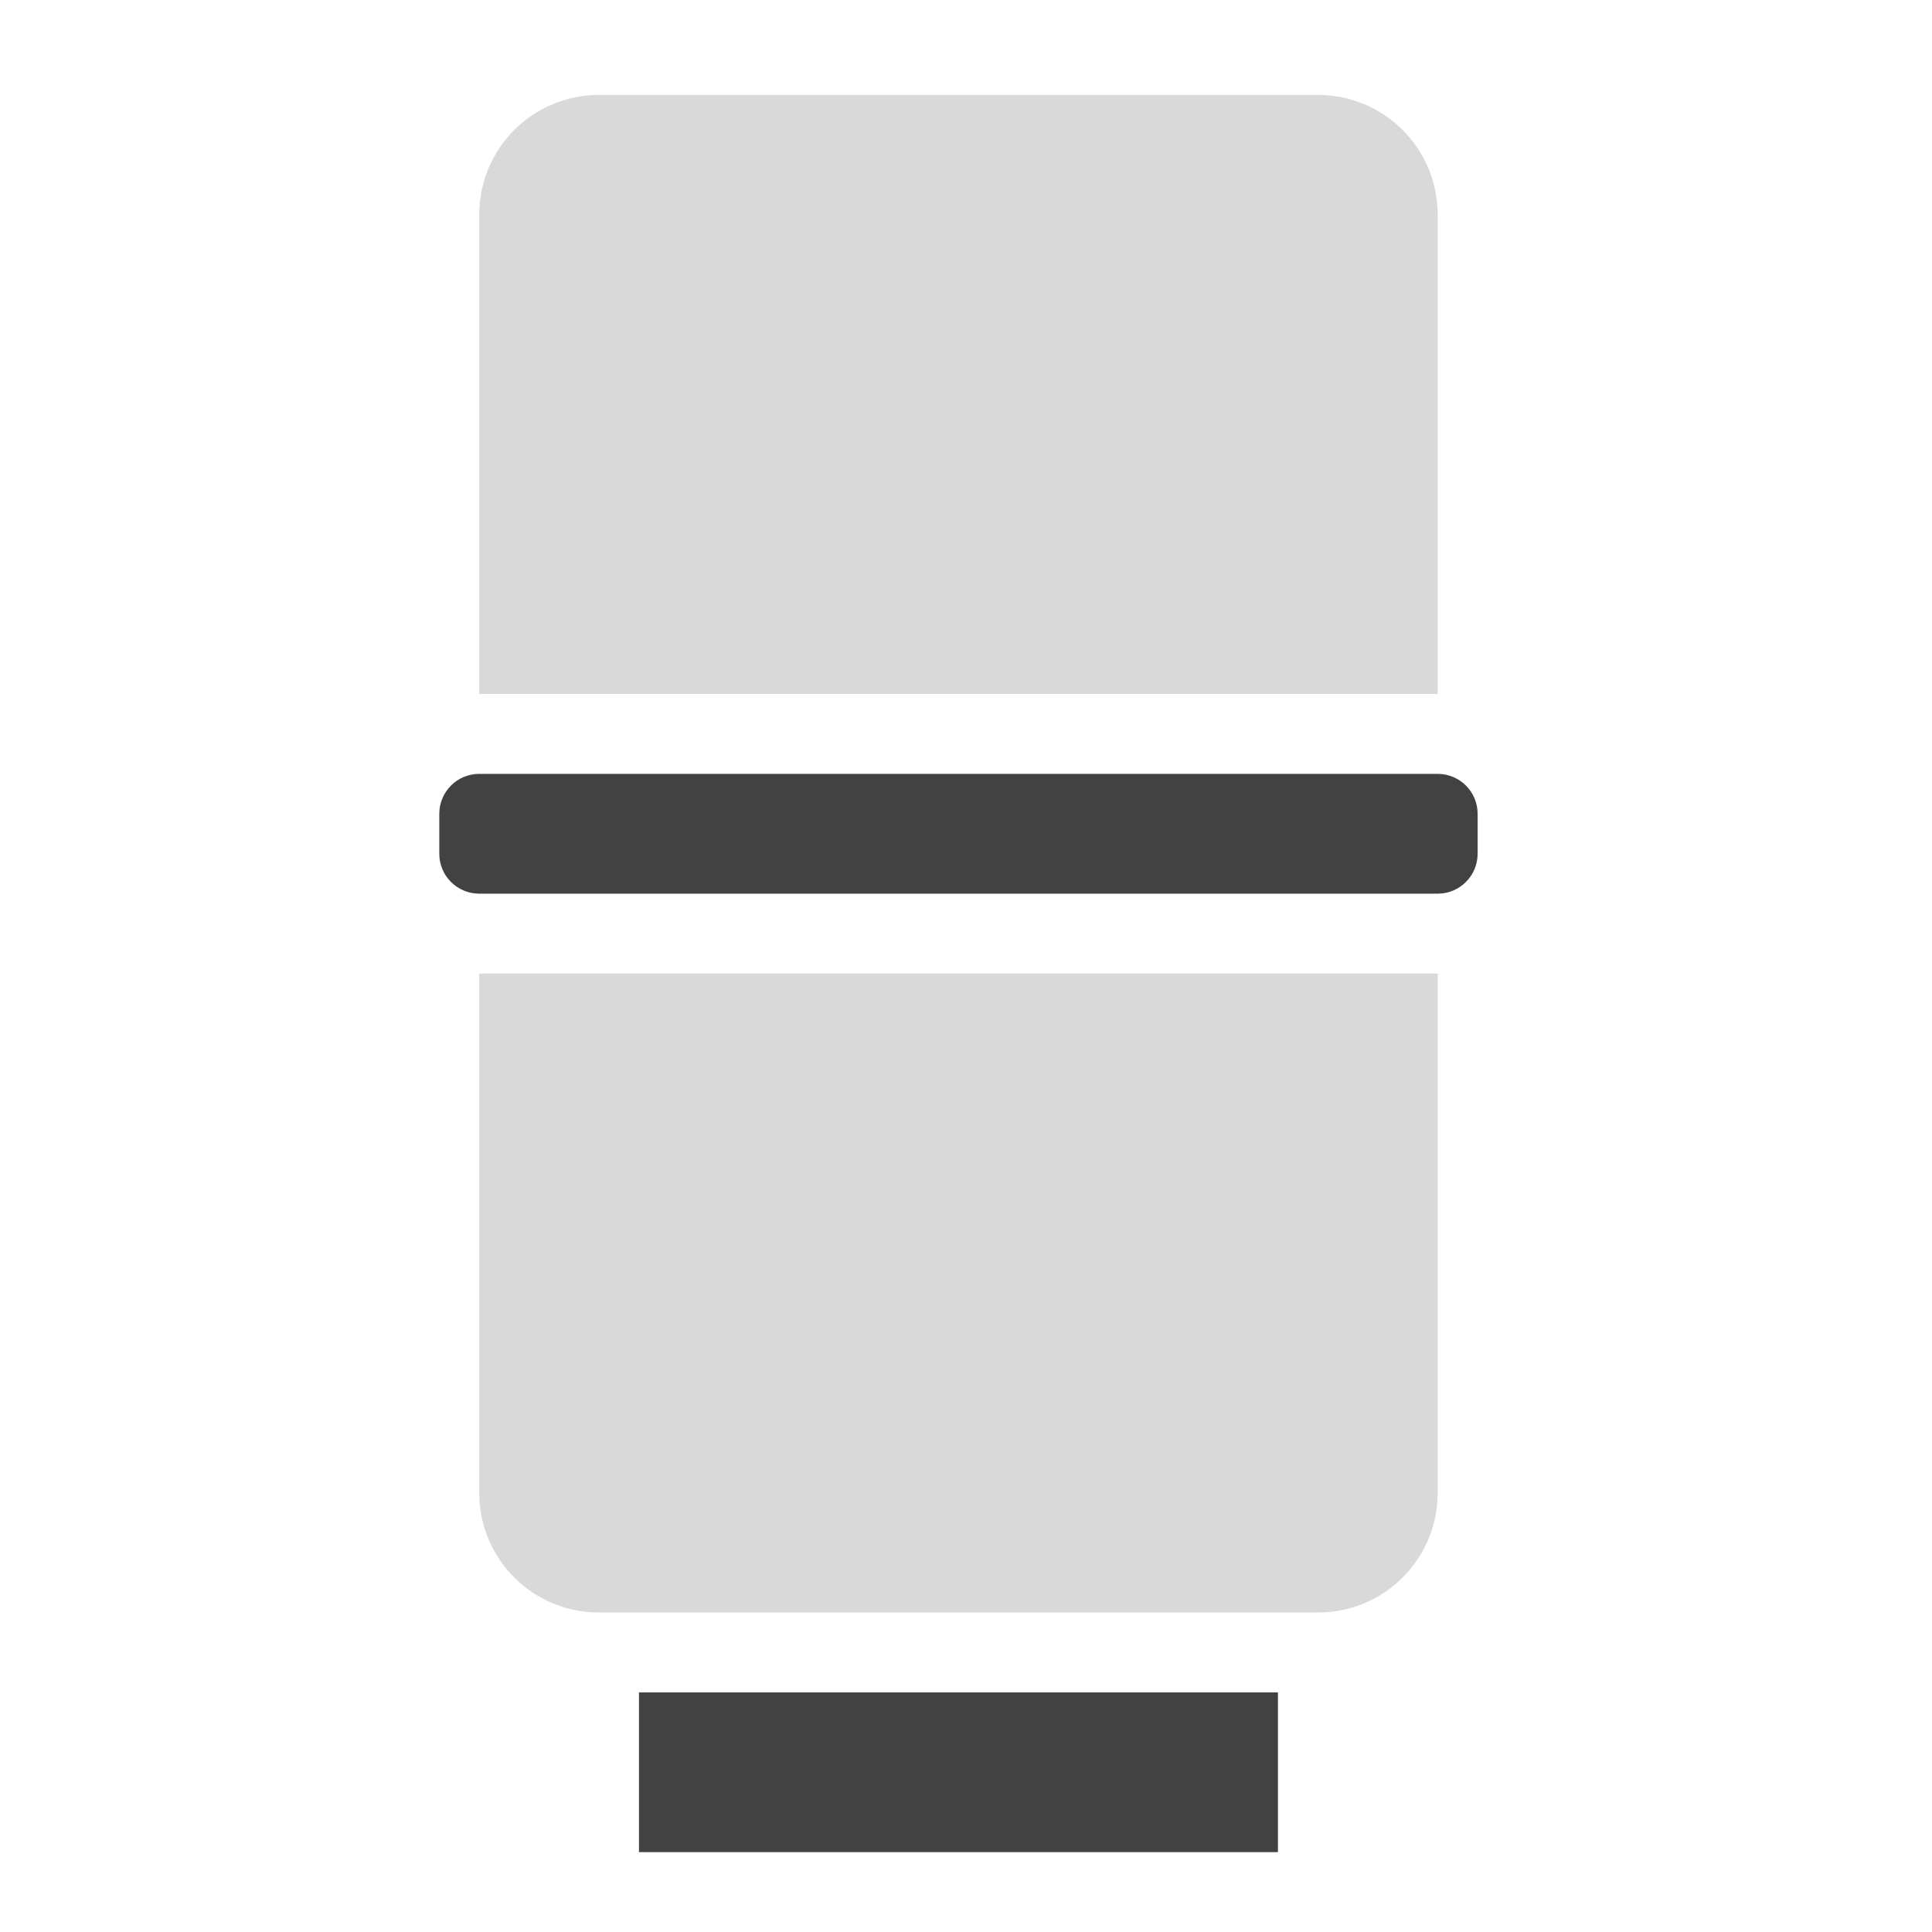
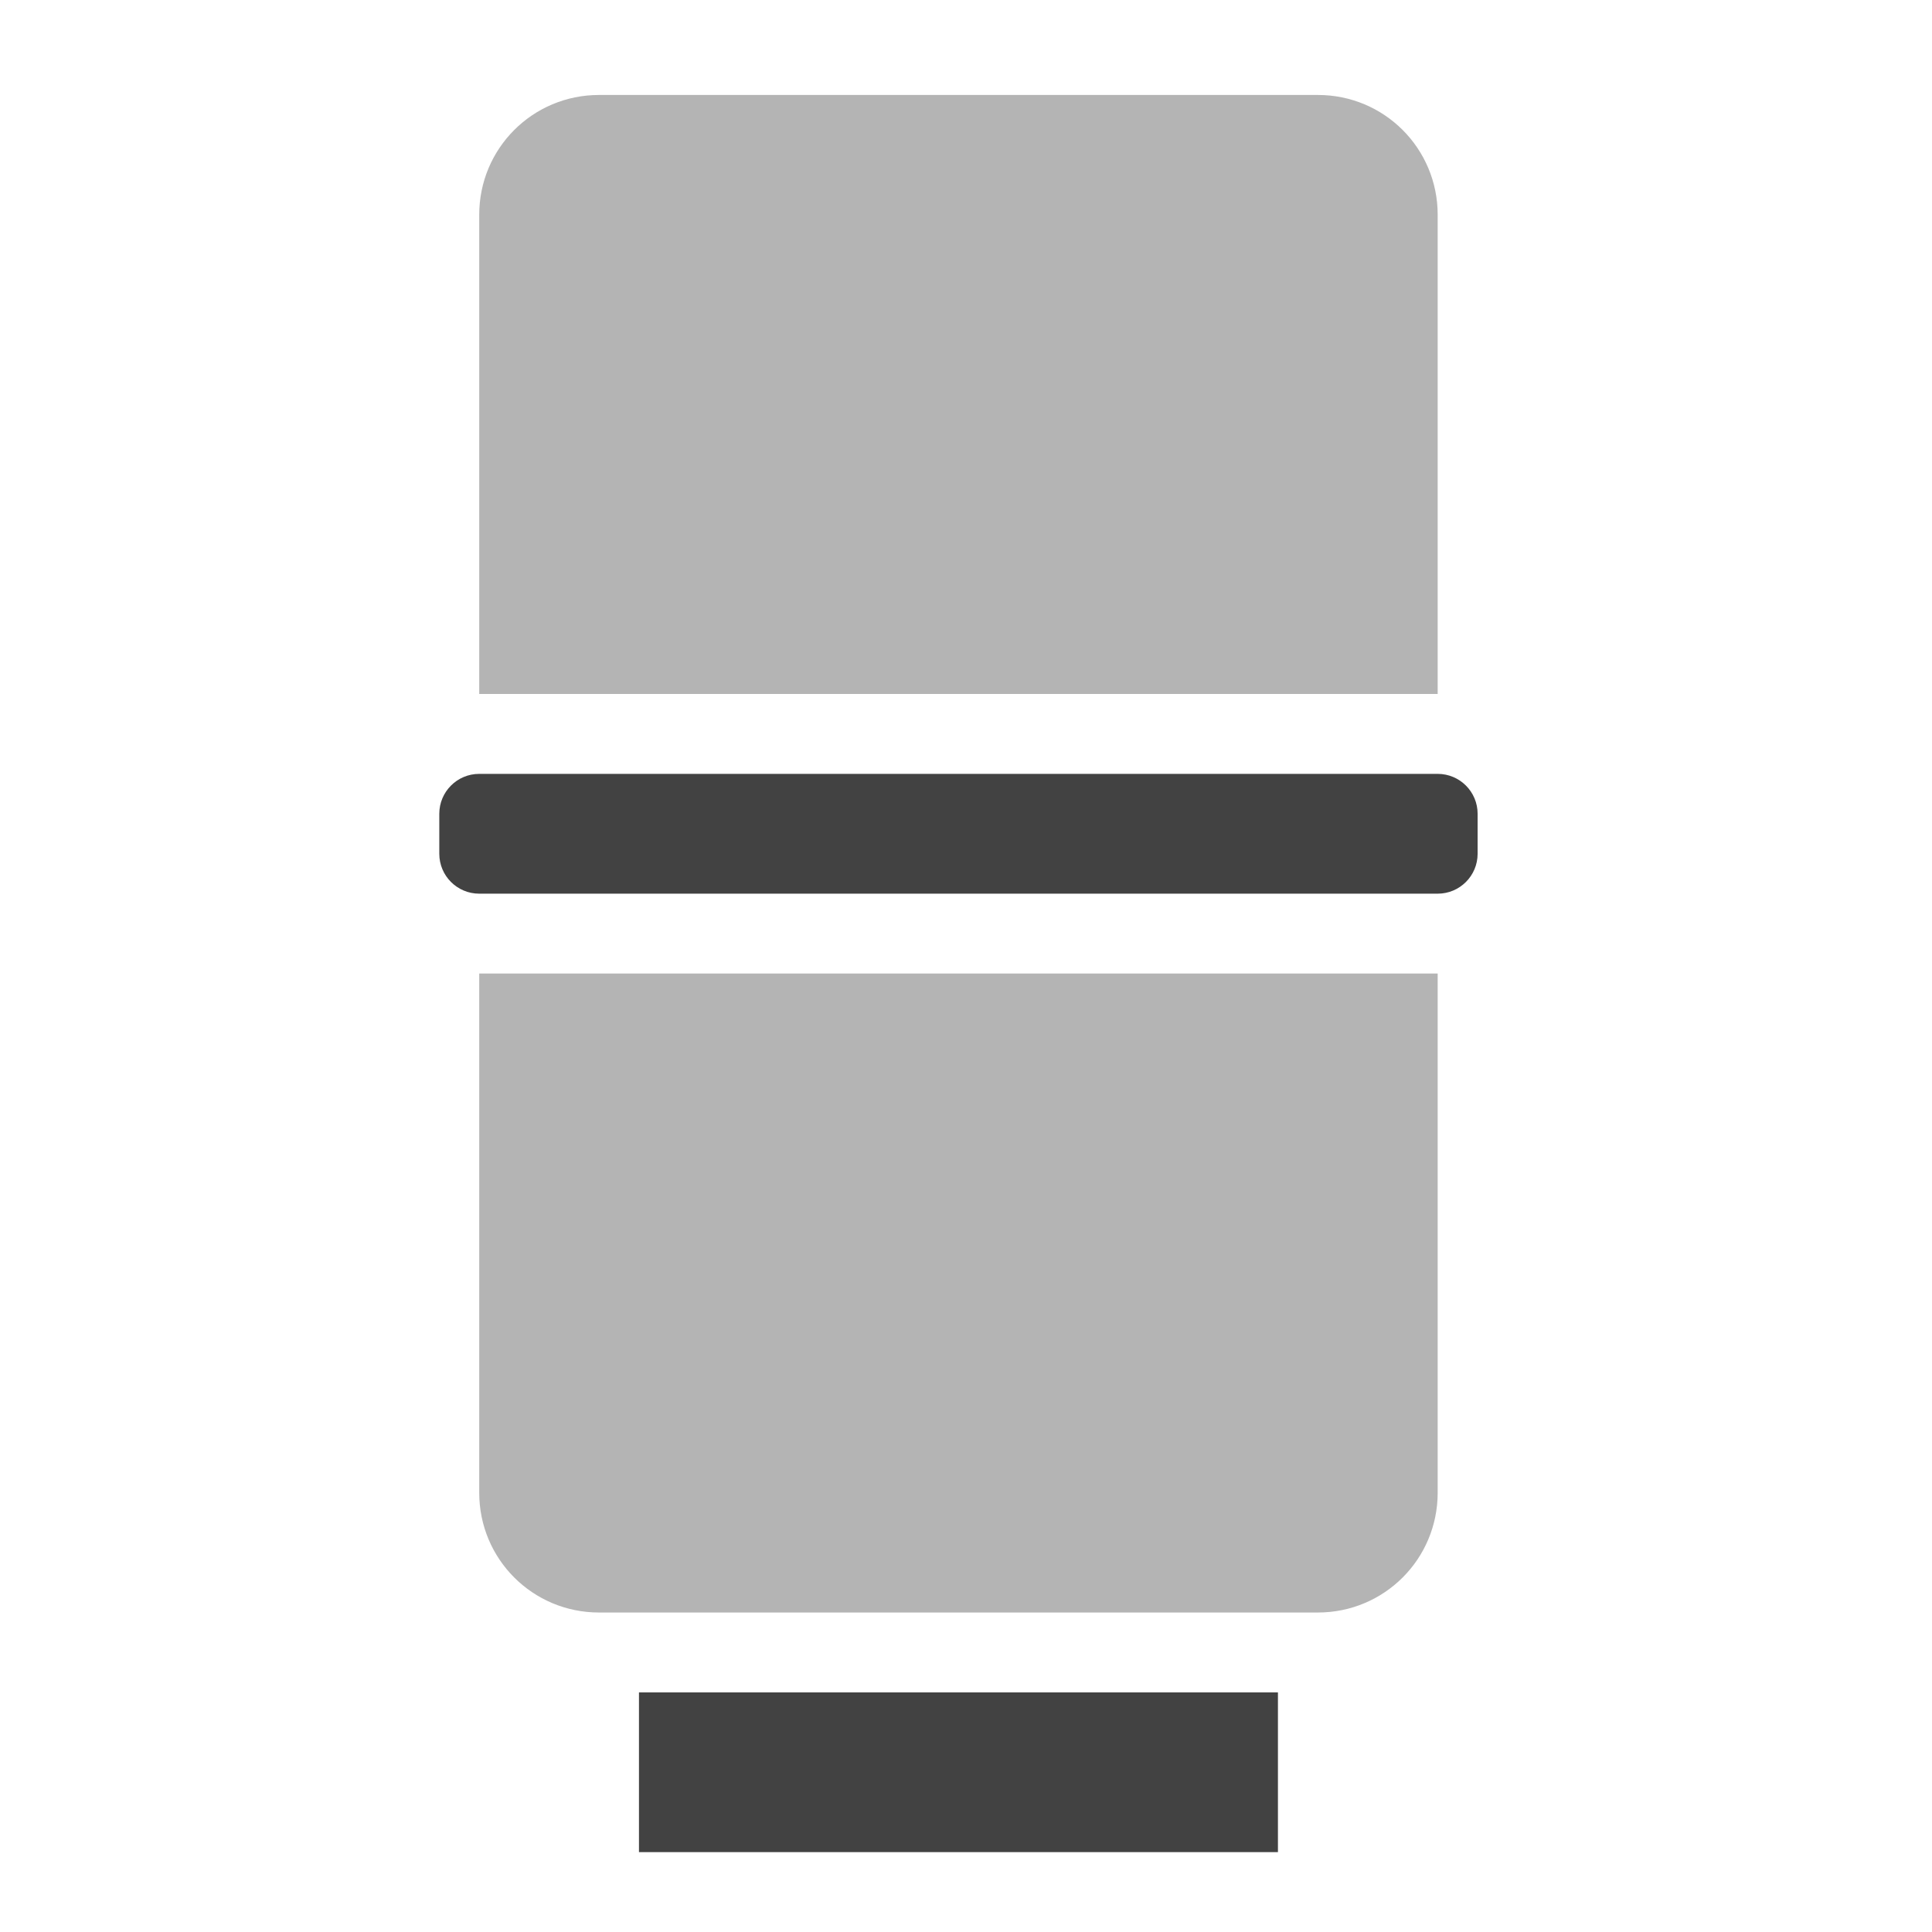
<svg xmlns="http://www.w3.org/2000/svg" width="512mm" height="512mm" viewBox="0 0 512 512" version="1.1" id="svg3705">
  <defs id="defs3699" />
  <g id="layer1" transform="translate(0,215)">
    <rect style="opacity:1;fill:#424242;fill-opacity:1;stroke:none;stroke-width:3;stroke-linecap:round;stroke-linejoin:round;stroke-miterlimit:4;stroke-dasharray:none;stroke-opacity:1;paint-order:normal" id="rect835" width="169.333" height="42.333" x="169.333" y="233.5" rx="0.529" ry="0" />
-     <path style="opacity:1;fill:#424242;fill-opacity:0.196;stroke:none;stroke-width:11.339;stroke-linecap:round;stroke-linejoin:round;stroke-miterlimit:4;stroke-dasharray:none;stroke-opacity:1;paint-order:normal" d="M 480,975.118 480,1495.117 c 0,66.48 53.52,120 120,120 h 720 c 66.48,0 120,-53.52 120,-120 l 0,-519.999 z" transform="matrix(0.2645833,0,0,0.2645833,0,-215)" id="rect999" />
-     <path id="path1012" d="m 127,-31.083 0,-127 c 0,-17.59 14.161,-31.75 31.75,-31.75 h 190.5 c 17.59,0 31.75,14.161 31.75,31.75 l 0,127 z" style="opacity:1;fill:#424242;fill-opacity:0.196;stroke:none;stroke-width:3;stroke-linecap:round;stroke-linejoin:round;stroke-miterlimit:4;stroke-dasharray:none;stroke-opacity:1;paint-order:normal" />
+     <path style="opacity:1;fill:#424242;fill-opacity:0.392;stroke:none;stroke-width:11.339;stroke-linecap:round;stroke-linejoin:round;stroke-miterlimit:4;stroke-dasharray:none;stroke-opacity:1;paint-order:normal" d="M 480,975.118 480,1495.117 c 0,66.48 53.52,120 120,120 h 720 c 66.48,0 120,-53.52 120,-120 l 0,-519.999 z" transform="matrix(0.2645833,0,0,0.2645833,0,-215)" id="rect999" />
+     <path id="path1012" d="m 127,-31.083 0,-127 c 0,-17.59 14.161,-31.75 31.75,-31.75 h 190.5 c 17.59,0 31.75,14.161 31.75,31.75 l 0,127 z" style="opacity:1;fill:#424242;fill-opacity:0.392;stroke:none;stroke-width:3;stroke-linecap:round;stroke-linejoin:round;stroke-miterlimit:4;stroke-dasharray:none;stroke-opacity:1;paint-order:normal" />
    <rect style="opacity:1;fill:#424242;fill-opacity:1;stroke:none;stroke-width:3;stroke-linecap:round;stroke-linejoin:round;stroke-miterlimit:4;stroke-dasharray:none;stroke-opacity:1;paint-order:normal" id="rect1014" width="275.167" height="31.75" x="116.417" y="-9.917" rx="10.583" ry="10.583" />
  </g>
</svg>
